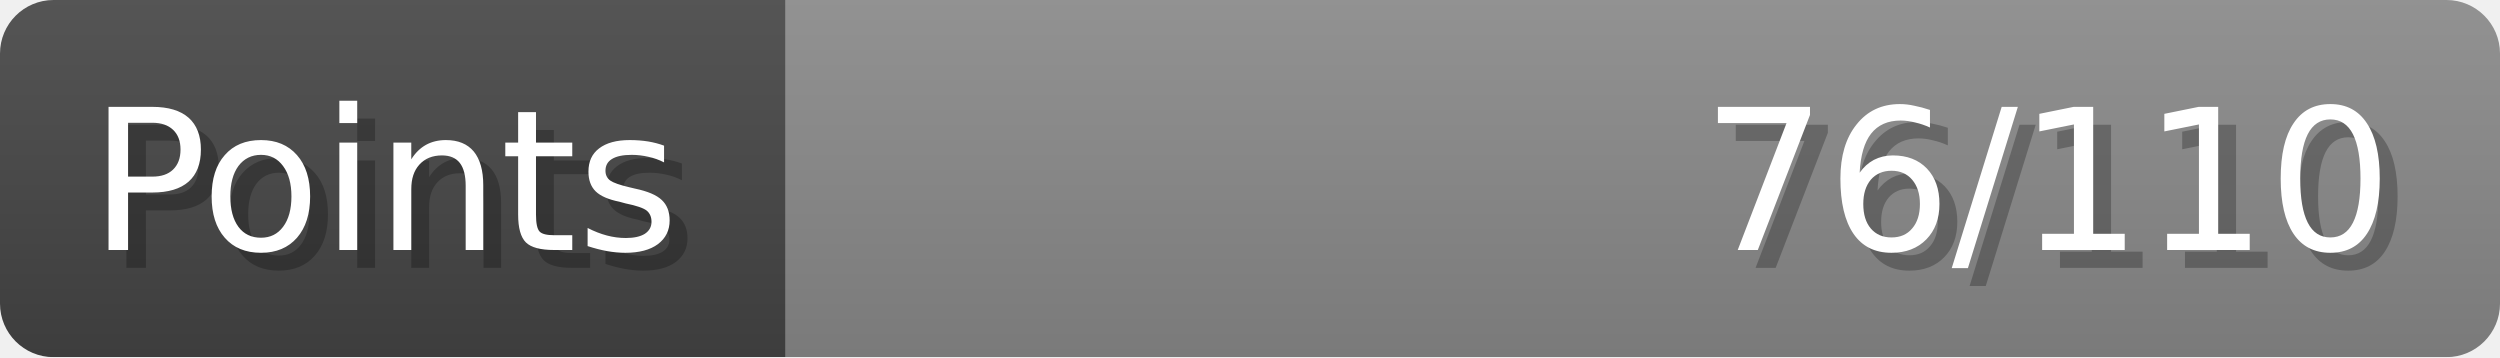
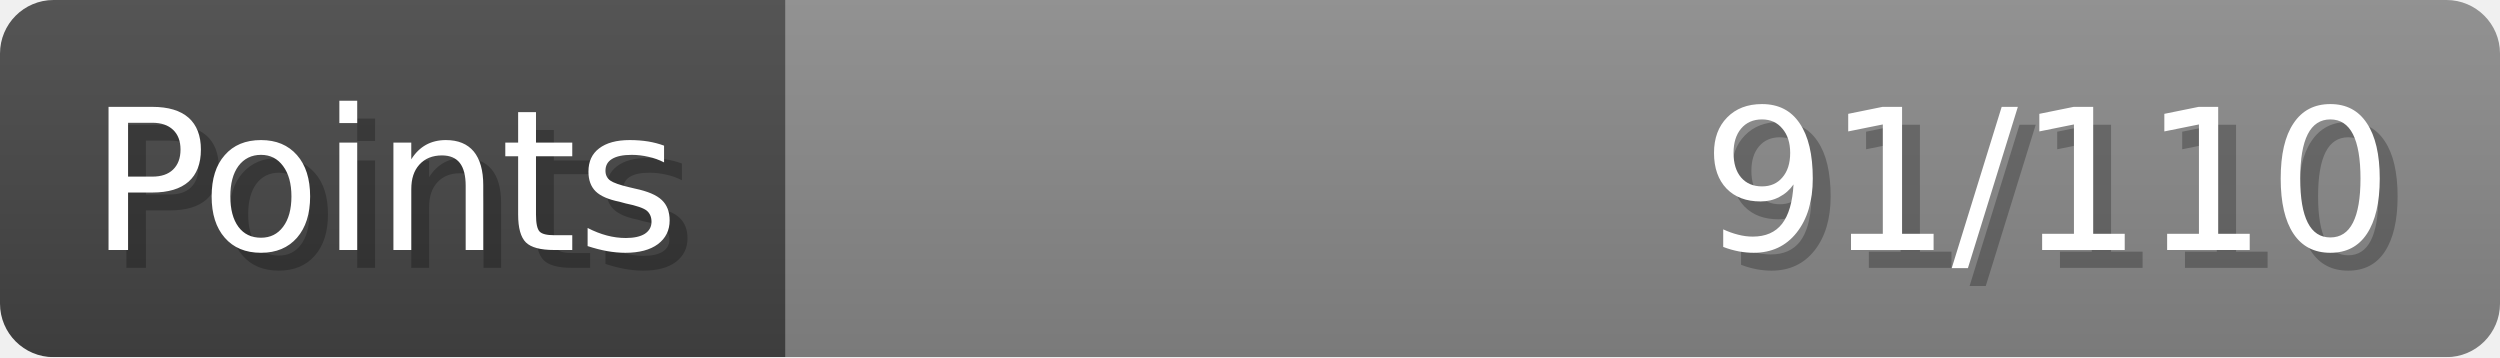
- <svg xmlns="http://www.w3.org/2000/svg" width="140px" height="20px" role="img" aria-label="Points: 76/110">
+ <svg xmlns="http://www.w3.org/2000/svg" width="140px" height="20px" role="img" aria-label="Points: 91/110">
  <linearGradient id="a" x2="0" y2="100%">
    <stop offset="0" stop-opacity=".1" stop-color="#EEE" />
    <stop offset="1" stop-opacity=".1" />
  </linearGradient>
  <mask id="m">
    <rect width="100%" height="100%" rx="3" fill="#FFF" />
  </mask>
  <g mask="url(#m)">
    <rect x="0" y="0" width="44" height="20" fill="#444" />
    <svg x="44" y="0" width="96" height="20">
      <rect width="100%" height="100%" fill="#888888" />
      <rect width="0%" height="100%" fill="#33CC11" transform="">
-         <animate attributeName="width" begin="0.5s" dur="600ms" from="0%" to="69%" repeatCount="1" fill="freeze" calcMode="spline" keyTimes="0; 1" keySplines="0.3, 0.61, 0.355, 1" />
+         <animate attributeName="width" begin="0.5s" dur="600ms" from="0%" to="82%" repeatCount="1" fill="freeze" calcMode="spline" keyTimes="0; 1" keySplines="0.3, 0.61, 0.355, 1" />
      </rect>
    </svg>
    <rect width="140" height="20" fill="url(#a)" />
  </g>
  <g aria-hidden="true" font-size="11" font-family="Verdana, DejaVu Sans, sans-serif" fill="#FFFFFF">
    <text x="6" y="15" fill="#000" opacity="0.25">Points</text>
    <text x="5" y="14">Points</text>
-     <text x="135" y="15" fill="#000" opacity="0.25" text-anchor="end">76/110</text>
-     <text x="134" y="14" text-anchor="end">76/110</text>
+     <text x="135" y="15" fill="#000" opacity="0.25" text-anchor="end">91/110</text>
+     <text x="134" y="14" text-anchor="end">91/110</text>
  </g>
</svg>
